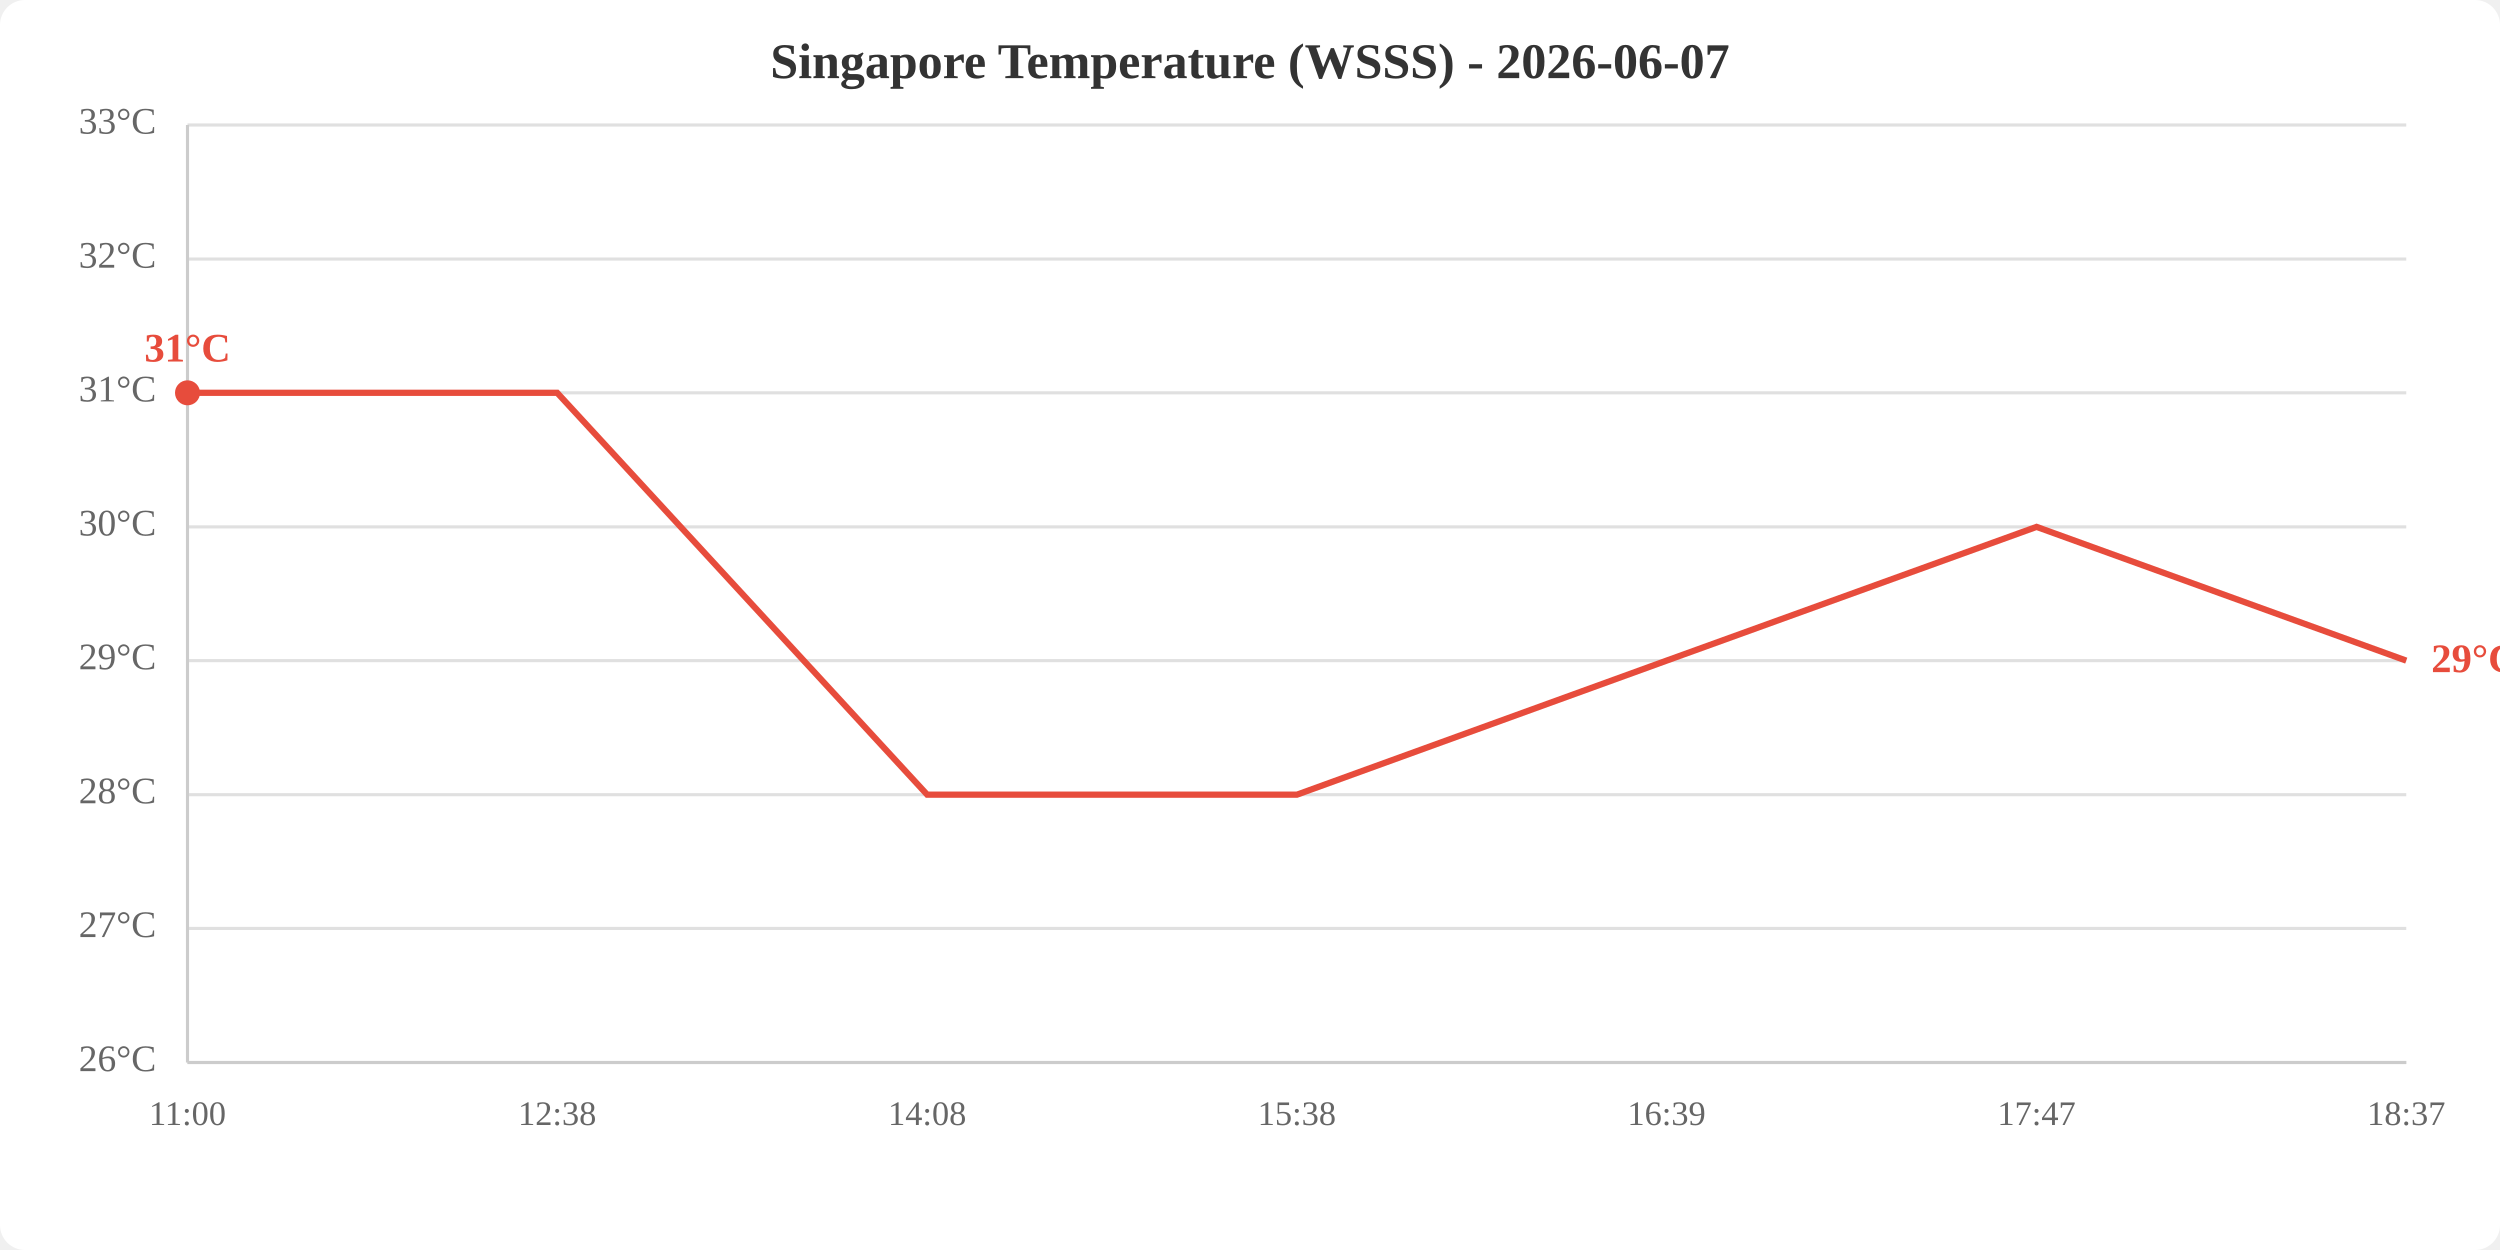
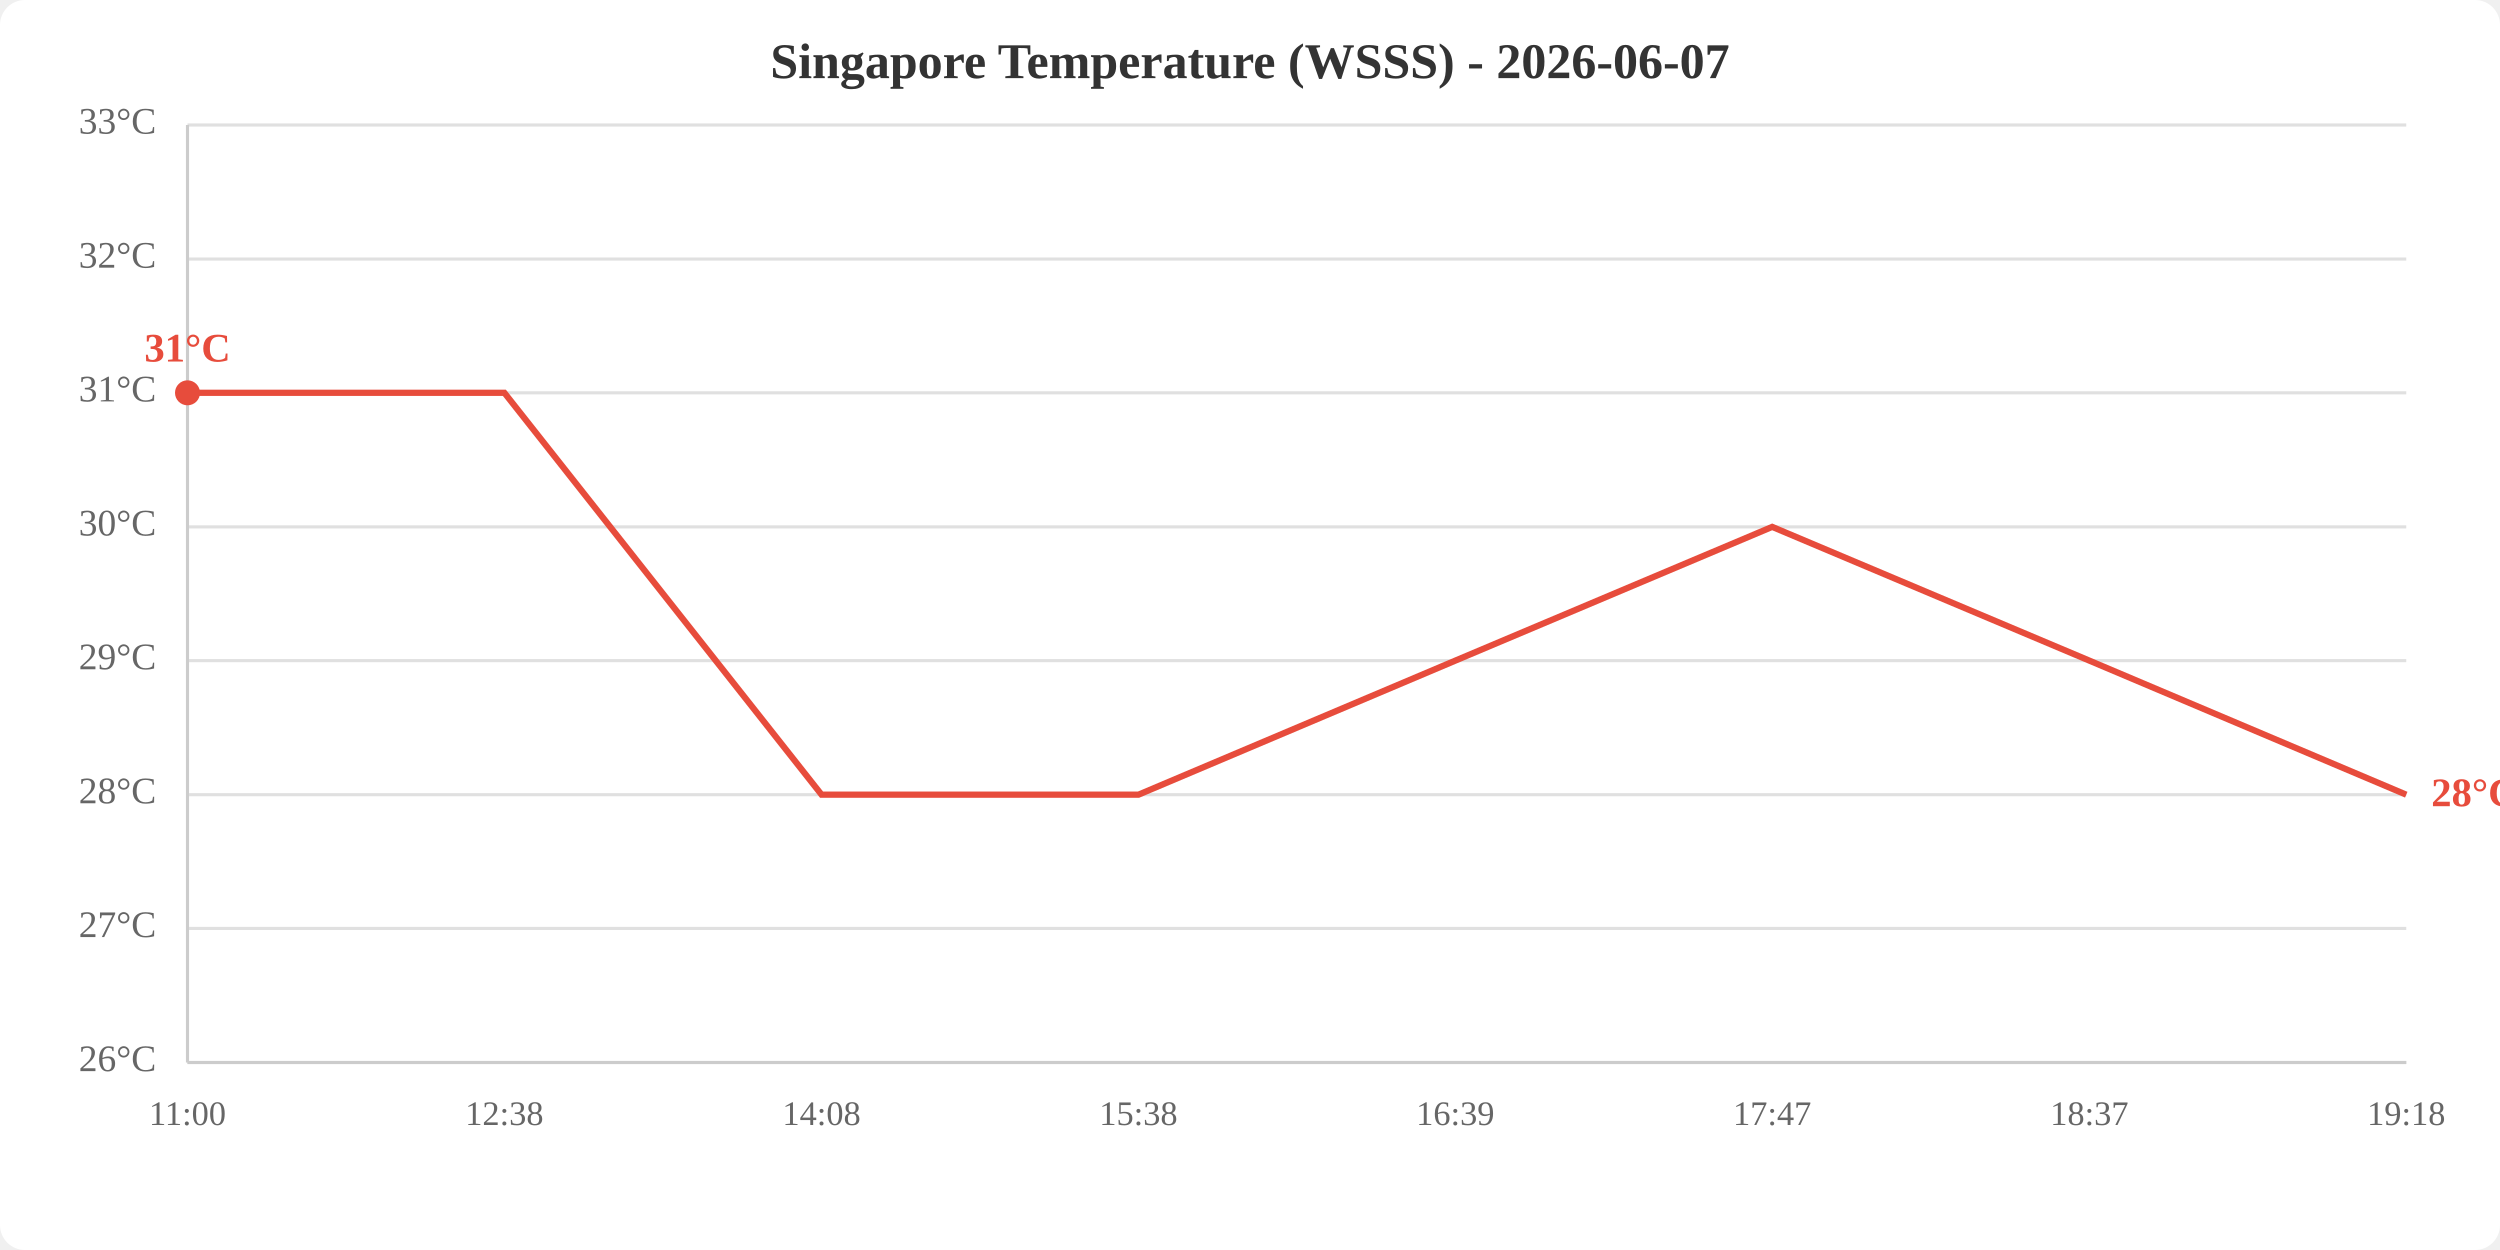
<svg xmlns="http://www.w3.org/2000/svg" viewBox="0 0 800 400" width="800" height="400">
  <rect width="800" height="400" fill="white" rx="8" />
  <text x="400.0" y="25" text-anchor="middle" font-size="16" font-weight="bold" fill="#333">Singapore Temperature (WSSS) - 2026-06-07</text>
  <line x1="60" y1="340.0" x2="770" y2="340.0" stroke="#e0e0e0" stroke-width="1" />
  <line x1="60" y1="297.1" x2="770" y2="297.1" stroke="#e0e0e0" stroke-width="1" />
  <line x1="60" y1="254.3" x2="770" y2="254.3" stroke="#e0e0e0" stroke-width="1" />
  <line x1="60" y1="211.4" x2="770" y2="211.4" stroke="#e0e0e0" stroke-width="1" />
  <line x1="60" y1="168.6" x2="770" y2="168.6" stroke="#e0e0e0" stroke-width="1" />
  <line x1="60" y1="125.7" x2="770" y2="125.7" stroke="#e0e0e0" stroke-width="1" />
  <line x1="60" y1="82.9" x2="770" y2="82.9" stroke="#e0e0e0" stroke-width="1" />
  <line x1="60" y1="40.0" x2="770" y2="40.0" stroke="#e0e0e0" stroke-width="1" />
  <text x="50" y="340.0" text-anchor="end" dominant-baseline="middle" fill="#666" font-size="12">26°C</text>
  <text x="50" y="297.1" text-anchor="end" dominant-baseline="middle" fill="#666" font-size="12">27°C</text>
  <text x="50" y="254.3" text-anchor="end" dominant-baseline="middle" fill="#666" font-size="12">28°C</text>
  <text x="50" y="211.4" text-anchor="end" dominant-baseline="middle" fill="#666" font-size="12">29°C</text>
  <text x="50" y="168.6" text-anchor="end" dominant-baseline="middle" fill="#666" font-size="12">30°C</text>
  <text x="50" y="125.7" text-anchor="end" dominant-baseline="middle" fill="#666" font-size="12">31°C</text>
  <text x="50" y="82.9" text-anchor="end" dominant-baseline="middle" fill="#666" font-size="12">32°C</text>
  <text x="50" y="40.0" text-anchor="end" dominant-baseline="middle" fill="#666" font-size="12">33°C</text>
  <text x="60.0" y="360" text-anchor="middle" fill="#666" font-size="11">11:00</text>
-   <text x="178.3" y="360" text-anchor="middle" fill="#666" font-size="11">12:38</text>
-   <text x="296.7" y="360" text-anchor="middle" fill="#666" font-size="11">14:08</text>
-   <text x="415.0" y="360" text-anchor="middle" fill="#666" font-size="11">15:38</text>
-   <text x="533.3" y="360" text-anchor="middle" fill="#666" font-size="11">16:39</text>
-   <text x="651.7" y="360" text-anchor="middle" fill="#666" font-size="11">17:47</text>
-   <text x="770.0" y="360" text-anchor="middle" fill="#666" font-size="11">18:37</text>
+   <text x="161.4" y="360" text-anchor="middle" fill="#666" font-size="11">12:38</text>
+   <text x="262.9" y="360" text-anchor="middle" fill="#666" font-size="11">14:08</text>
+   <text x="364.3" y="360" text-anchor="middle" fill="#666" font-size="11">15:38</text>
+   <text x="465.7" y="360" text-anchor="middle" fill="#666" font-size="11">16:39</text>
+   <text x="567.1" y="360" text-anchor="middle" fill="#666" font-size="11">17:47</text>
+   <text x="668.6" y="360" text-anchor="middle" fill="#666" font-size="11">18:37</text>
+   <text x="770.0" y="360" text-anchor="middle" fill="#666" font-size="11">19:18</text>
  <line x1="60" y1="40" x2="60" y2="340" stroke="#ccc" stroke-width="1" />
  <line x1="60" y1="340" x2="770" y2="340" stroke="#ccc" stroke-width="1" />
-   <polyline points="60.0,125.7 178.3,125.7 296.7,254.3 415.0,254.3 533.3,211.4 651.7,168.6 770.0,211.4" fill="none" stroke="#e74c3c" stroke-width="2" />
+   <polyline points="60.0,125.7 161.4,125.7 262.9,254.3 364.3,254.3 465.7,211.4 567.1,168.6 668.6,211.4 770.0,254.3" fill="none" stroke="#e74c3c" stroke-width="2" />
  <circle cx="60.0" cy="125.7" r="4" fill="#e74c3c" />
  <text x="60.0" y="115.7" text-anchor="middle" fill="#e74c3c" font-size="13" font-weight="bold">31°C</text>
-   <text x="778.0" y="211.4" fill="#e74c3c" font-size="13" font-weight="bold" dominant-baseline="middle">29°C</text>
+   <text x="778.0" y="254.3" fill="#e74c3c" font-size="13" font-weight="bold" dominant-baseline="middle">28°C</text>
</svg>
